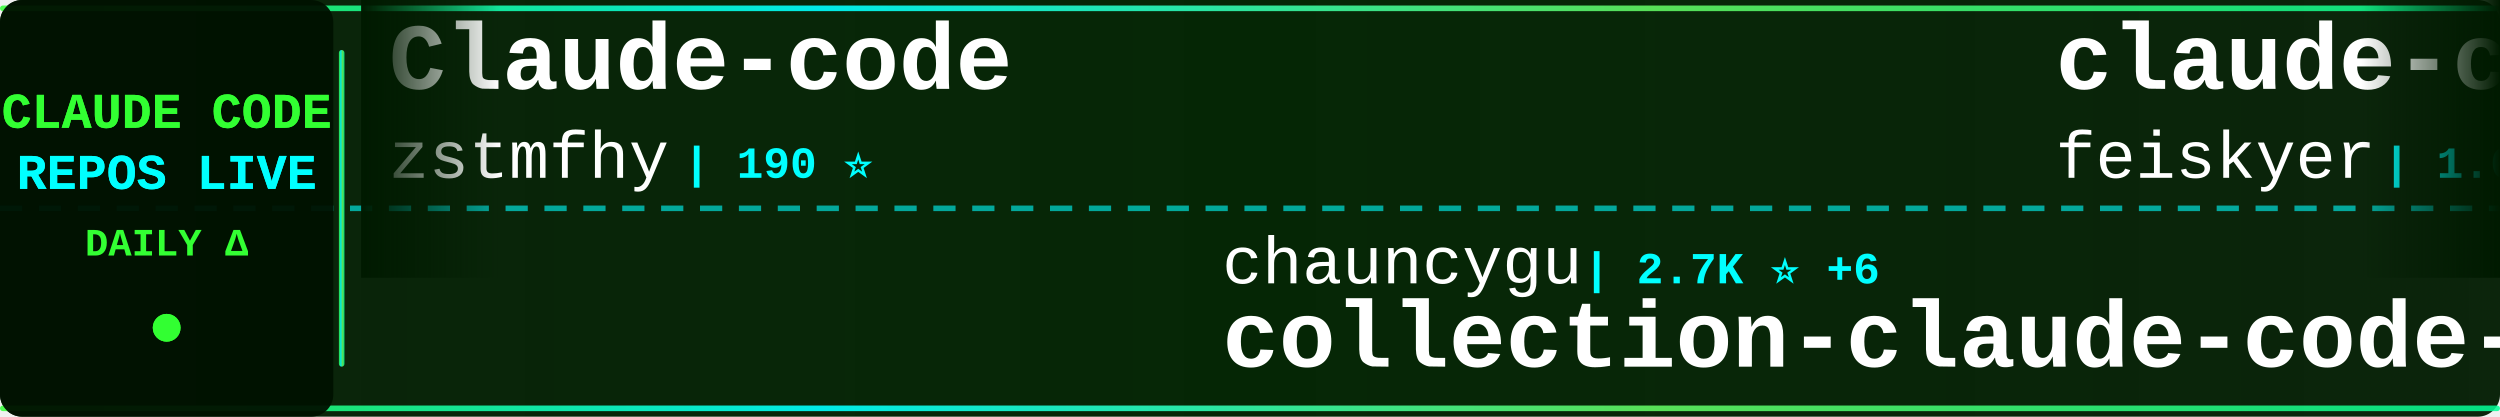
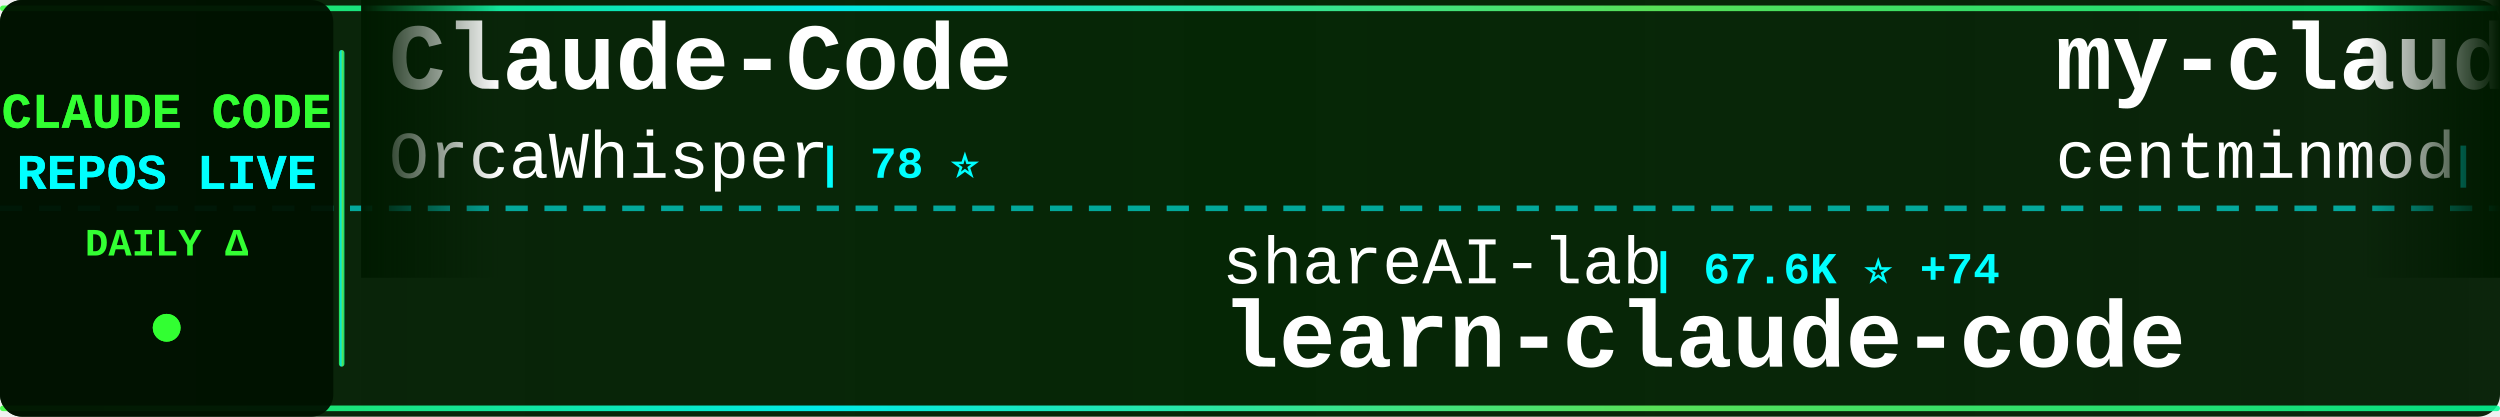
<svg xmlns="http://www.w3.org/2000/svg" width="900" height="150">
  <defs>
    <linearGradient id="tickerBg" x1="0%" y1="0%" x2="100%" y2="0%">
      <stop offset="0%" style="stop-color:#001a00;stop-opacity:0.95" />
      <stop offset="50%" style="stop-color:#002200;stop-opacity:0.98" />
      <stop offset="100%" style="stop-color:#001a00;stop-opacity:0.95" />
    </linearGradient>
    <linearGradient id="borderGrad" x1="0%" y1="0%" x2="100%" y2="0%">
      <stop offset="0%" style="stop-color:#33ff33;stop-opacity:0.85">
        <animate attributeName="stop-opacity" values="0.85;1;0.85" dur="2s" repeatCount="indefinite" />
      </stop>
      <stop offset="33%" style="stop-color:#00ffff;stop-opacity:0.9">
        <animate attributeName="stop-opacity" values="0.9;1;0.9" dur="2.2s" repeatCount="indefinite" />
      </stop>
      <stop offset="66%" style="stop-color:#66ff66;stop-opacity:0.85">
        <animate attributeName="stop-opacity" values="0.85;1;0.85" dur="1.8s" repeatCount="indefinite" />
      </stop>
      <stop offset="100%" style="stop-color:#00ff99;stop-opacity:0.85">
        <animate attributeName="stop-opacity" values="0.85;1;0.85" dur="2s" repeatCount="indefinite" />
      </stop>
    </linearGradient>
    <filter id="textGlow">
      <feGaussianBlur stdDeviation="0.1" result="coloredBlur" />
      <feMerge>
        <feMergeNode in="coloredBlur" />
        <feMergeNode in="SourceGraphic" />
      </feMerge>
    </filter>
    <filter id="metricGlow">
      <feGaussianBlur stdDeviation="0.2" result="coloredBlur" />
      <feMerge>
        <feMergeNode in="coloredBlur" />
        <feMergeNode in="SourceGraphic" />
      </feMerge>
    </filter>
    <linearGradient id="leftFade" x1="0%" y1="0%" x2="100%" y2="0%">
      <stop offset="0%" style="stop-color:#001a00;stop-opacity:1" />
      <stop offset="100%" style="stop-color:#001a00;stop-opacity:0" />
    </linearGradient>
    <linearGradient id="rightFade" x1="0%" y1="0%" x2="100%" y2="0%">
      <stop offset="0%" style="stop-color:#001a00;stop-opacity:0" />
      <stop offset="100%" style="stop-color:#001a00;stop-opacity:1" />
    </linearGradient>
  </defs>
  <rect width="900" height="150" fill="url(#tickerBg)" rx="8" />
  <rect x="0" y="2" width="900" height="2" fill="url(#borderGrad)" rx="1" />
  <rect x="0" y="146" width="900" height="2" fill="url(#borderGrad)" rx="1" />
  <line x1="0" y1="75" x2="900" y2="75" stroke="#00ffff" stroke-width="2" stroke-dasharray="8 6" opacity="0.6" />
  <rect x="0" y="0" width="120" height="150" fill="#001100" opacity="0.95" rx="8" />
  <text x="60" y="46" font-family="'Courier New', monospace" font-size="18" font-weight="bold" fill="#33ff33" text-anchor="middle" filter="url(#textGlow)">
    CLAUDE CODE
  </text>
  <text x="60" y="68" font-family="'Courier New', monospace" font-size="18" font-weight="bold" fill="#00ffff" text-anchor="middle" filter="url(#textGlow)">
    REPOS LIVE
  </text>
  <text x="60" y="92" font-family="'Courier New', monospace" font-size="14" font-weight="bold" fill="#33ff33" text-anchor="middle">
    DAILY Δ
  </text>
  <circle cx="60" cy="118" r="5" fill="#33ff33" filter="url(#metricGlow)">
    <animate attributeName="r" values="4;6;4" dur="1.5s" repeatCount="indefinite" />
    <animate attributeName="opacity" values="0.6;1;0.6" dur="1.5s" repeatCount="indefinite" />
  </circle>
  <rect x="122" y="18" width="2" height="114" fill="url(#borderGrad)" rx="1" />
  <clipPath id="tickerClip">
    <rect x="130" y="0" width="770" height="150" />
  </clipPath>
  <g clip-path="url(#tickerClip)">
    <g id="tickerItems">
      <animateTransform attributeName="transform" attributeType="XML" type="translate" from="0 0" to="-3000 0" dur="54s" repeatCount="indefinite" />
      <g transform="translate(0, 0)">
-         <text x="140" y="32" font-family="'Courier New', monospace" font-size="34" font-weight="bold" fill="#ffffff">Claude-code</text>
-         <text x="140" y="64" font-family="'Courier New', monospace" font-size="24" font-weight="normal" fill="#ffffff" opacity="1.0">zstmfhy</text>
-         <text x="246" y="64" font-family="'Courier New', monospace" font-size="16" font-weight="bold" fill="#00ffff"> | 190 ⭐</text>
+         <text x="140" y="32" font-family="'Courier New', monospace" font-size="34" font-weight="bold" fill="#ffffff">Claude-Code</text>
+         <text x="140" y="64" font-family="'Courier New', monospace" font-size="24" font-weight="normal" fill="#ffffff" opacity="1.0">OrcaWhisper</text>
+         <text x="294" y="64" font-family="'Courier New', monospace" font-size="16" font-weight="bold" fill="#00ffff"> | 78 ⭐</text>
      </g>
      <g transform="translate(300, 0)">
-         <text x="140" y="102" font-family="'Courier New', monospace" font-size="24" font-weight="normal" fill="#ffffff" opacity="1.0">chauncygu</text>
-         <text x="270" y="102" font-family="'Courier New', monospace" font-size="16" font-weight="bold" fill="#00ffff"> | 2.7K ⭐ +6</text>
-         <text x="140" y="132" font-family="'Courier New', monospace" font-size="34" font-weight="bold" fill="#ffffff">collection-claude-code-s...</text>
+         <text x="140" y="102" font-family="'Courier New', monospace" font-size="24" font-weight="normal" fill="#ffffff" opacity="1.0">shareAI-lab</text>
+         <text x="294" y="102" font-family="'Courier New', monospace" font-size="16" font-weight="bold" fill="#00ffff"> | 67.6K ⭐ +74</text>
+         <text x="140" y="132" font-family="'Courier New', monospace" font-size="34" font-weight="bold" fill="#ffffff">learn-claude-code</text>
      </g>
      <g transform="translate(600, 0)">
-         <text x="140" y="32" font-family="'Courier New', monospace" font-size="34" font-weight="bold" fill="#ffffff">claude-code-settings</text>
-         <text x="140" y="64" font-family="'Courier New', monospace" font-size="24" font-weight="normal" fill="#ffffff" opacity="1.0">feiskyer</text>
-         <text x="258" y="64" font-family="'Courier New', monospace" font-size="16" font-weight="bold" fill="#00ffff"> | 1.6K ⭐ +1</text>
+         <text x="140" y="32" font-family="'Courier New', monospace" font-size="34" font-weight="bold" fill="#ffffff">my-claude-code-setup</text>
+         <text x="140" y="64" font-family="'Courier New', monospace" font-size="24" font-weight="normal" fill="#ffffff" opacity="1.0">centminmod</text>
+         <text x="282" y="64" font-family="'Courier New', monospace" font-size="16" font-weight="bold" fill="#00ffff"> | 2.4K ⭐ +2</text>
      </g>
      <g transform="translate(900, 0)">
-         <text x="140" y="102" font-family="'Courier New', monospace" font-size="24" font-weight="normal" fill="#ffffff" opacity="1.0">huangjia2019</text>
-         <text x="306" y="102" font-family="'Courier New', monospace" font-size="16" font-weight="bold" fill="#00ffff"> | 861 ⭐ +3</text>
-         <text x="140" y="132" font-family="'Courier New', monospace" font-size="34" font-weight="bold" fill="#ffffff">claude-code-engineering</text>
+         <text x="140" y="102" font-family="'Courier New', monospace" font-size="24" font-weight="normal" fill="#ffffff" opacity="1.0">disler</text>
+         <text x="234" y="102" font-family="'Courier New', monospace" font-size="16" font-weight="bold" fill="#00ffff"> | 3.8K ⭐ +4</text>
+         <text x="140" y="132" font-family="'Courier New', monospace" font-size="34" font-weight="bold" fill="#ffffff">claude-code-hooks-master...</text>
      </g>
      <g transform="translate(1200, 0)">
-         <text x="140" y="32" font-family="'Courier New', monospace" font-size="34" font-weight="bold" fill="#ffffff">claude-code-guide</text>
-         <text x="140" y="64" font-family="'Courier New', monospace" font-size="24" font-weight="normal" fill="#ffffff" opacity="1.0">zebbern</text>
-         <text x="246" y="64" font-family="'Courier New', monospace" font-size="16" font-weight="bold" fill="#00ffff"> | 4.3K ⭐ +5</text>
+         <text x="140" y="32" font-family="'Courier New', monospace" font-size="34" font-weight="bold" fill="#ffffff">claude-code-router</text>
+         <text x="140" y="64" font-family="'Courier New', monospace" font-size="24" font-weight="normal" fill="#ffffff" opacity="1.0">musistudio</text>
+         <text x="282" y="64" font-family="'Courier New', monospace" font-size="16" font-weight="bold" fill="#00ffff"> | 35.2K ⭐ +36</text>
      </g>
      <g transform="translate(1500, 0)">
-         <text x="140" y="102" font-family="'Courier New', monospace" font-size="24" font-weight="normal" fill="#ffffff" opacity="1.0">RichardAtCT</text>
-         <text x="294" y="102" font-family="'Courier New', monospace" font-size="16" font-weight="bold" fill="#00ffff"> | 2.7K ⭐ +5</text>
-         <text x="140" y="132" font-family="'Courier New', monospace" font-size="34" font-weight="bold" fill="#ffffff">claude-code-telegram</text>
+         <text x="140" y="102" font-family="'Courier New', monospace" font-size="24" font-weight="normal" fill="#ffffff" opacity="1.0">frankbria</text>
+         <text x="270" y="102" font-family="'Courier New', monospace" font-size="16" font-weight="bold" fill="#00ffff"> | 9.4K ⭐ +10</text>
+         <text x="140" y="132" font-family="'Courier New', monospace" font-size="34" font-weight="bold" fill="#ffffff">ralph-claude-code</text>
      </g>
      <g transform="translate(1800, 0)">
-         <text x="140" y="32" font-family="'Courier New', monospace" font-size="34" font-weight="bold" fill="#ffffff">claude-code-my-workflow</text>
-         <text x="140" y="64" font-family="'Courier New', monospace" font-size="24" font-weight="normal" fill="#ffffff" opacity="1.0">pedrohcgs</text>
-         <text x="270" y="64" font-family="'Courier New', monospace" font-size="16" font-weight="bold" fill="#00ffff"> | 1.3K ⭐ +5</text>
+         <text x="140" y="32" font-family="'Courier New', monospace" font-size="34" font-weight="bold" fill="#ffffff">claude-code-rev</text>
+         <text x="140" y="64" font-family="'Courier New', monospace" font-size="24" font-weight="normal" fill="#ffffff" opacity="1.0">oboard</text>
+         <text x="234" y="64" font-family="'Courier New', monospace" font-size="16" font-weight="bold" fill="#00ffff"> | 3.2K ⭐</text>
      </g>
      <g transform="translate(2100, 0)">
-         <text x="140" y="102" font-family="'Courier New', monospace" font-size="24" font-weight="normal" fill="#ffffff" opacity="1.0">lorryjovens-hub</text>
-         <text x="342" y="102" font-family="'Courier New', monospace" font-size="16" font-weight="bold" fill="#00ffff"> | 1.6K ⭐ +2</text>
-         <text x="140" y="132" font-family="'Courier New', monospace" font-size="34" font-weight="bold" fill="#ffffff">claude-code-rust</text>
+         <text x="140" y="102" font-family="'Courier New', monospace" font-size="24" font-weight="normal" fill="#ffffff" opacity="1.0">https-deeplearning-ai</text>
+         <text x="414" y="102" font-family="'Courier New', monospace" font-size="16" font-weight="bold" fill="#00ffff"> | 532 ⭐ +1</text>
+         <text x="140" y="132" font-family="'Courier New', monospace" font-size="34" font-weight="bold" fill="#ffffff">sc-claude-code-files</text>
      </g>
      <g transform="translate(2400, 0)">
-         <text x="140" y="32" font-family="'Courier New', monospace" font-size="34" font-weight="bold" fill="#ffffff">claude-code-from-source</text>
-         <text x="140" y="64" font-family="'Courier New', monospace" font-size="24" font-weight="normal" fill="#ffffff" opacity="1.0">alejandrobalderas</text>
-         <text x="366" y="64" font-family="'Courier New', monospace" font-size="16" font-weight="bold" fill="#00ffff"> | 2.3K ⭐ +12</text>
+         <text x="140" y="32" font-family="'Courier New', monospace" font-size="34" font-weight="bold" fill="#ffffff">free-claude-code</text>
+         <text x="140" y="64" font-family="'Courier New', monospace" font-size="24" font-weight="normal" fill="#ffffff" opacity="1.0">Alishahryar1</text>
+         <text x="306" y="64" font-family="'Courier New', monospace" font-size="16" font-weight="bold" fill="#00ffff"> | 35.9K ⭐ +278</text>
      </g>
      <g transform="translate(2700, 0)">
-         <text x="140" y="102" font-family="'Courier New', monospace" font-size="24" font-weight="normal" fill="#ffffff" opacity="1.0">SeemSeam</text>
-         <text x="258" y="102" font-family="'Courier New', monospace" font-size="16" font-weight="bold" fill="#00ffff"> | 3.0K ⭐ +7</text>
-         <text x="140" y="132" font-family="'Courier New', monospace" font-size="34" font-weight="bold" fill="#ffffff">claude_codex_bridge</text>
+         <text x="140" y="102" font-family="'Courier New', monospace" font-size="24" font-weight="normal" fill="#ffffff" opacity="1.0">AprilNEA</text>
+         <text x="258" y="102" font-family="'Courier New', monospace" font-size="16" font-weight="bold" fill="#00ffff"> | 388 ⭐</text>
+         <text x="140" y="132" font-family="'Courier New', monospace" font-size="34" font-weight="bold" fill="#ffffff">claude-code-source</text>
      </g>
      <g transform="translate(3000, 0)">
-         <text x="140" y="32" font-family="'Courier New', monospace" font-size="34" font-weight="bold" fill="#ffffff">Claude-code</text>
-         <text x="140" y="64" font-family="'Courier New', monospace" font-size="24" font-weight="normal" fill="#ffffff" opacity="1.0">zstmfhy</text>
-         <text x="246" y="64" font-family="'Courier New', monospace" font-size="16" font-weight="bold" fill="#00ffff"> | 190 ⭐</text>
+         <text x="140" y="32" font-family="'Courier New', monospace" font-size="34" font-weight="bold" fill="#ffffff">Claude-Code</text>
+         <text x="140" y="64" font-family="'Courier New', monospace" font-size="24" font-weight="normal" fill="#ffffff" opacity="1.0">OrcaWhisper</text>
+         <text x="294" y="64" font-family="'Courier New', monospace" font-size="16" font-weight="bold" fill="#00ffff"> | 78 ⭐</text>
      </g>
      <g transform="translate(3300, 0)">
-         <text x="140" y="102" font-family="'Courier New', monospace" font-size="24" font-weight="normal" fill="#ffffff" opacity="1.0">chauncygu</text>
-         <text x="270" y="102" font-family="'Courier New', monospace" font-size="16" font-weight="bold" fill="#00ffff"> | 2.7K ⭐ +6</text>
-         <text x="140" y="132" font-family="'Courier New', monospace" font-size="34" font-weight="bold" fill="#ffffff">collection-claude-code-s...</text>
+         <text x="140" y="102" font-family="'Courier New', monospace" font-size="24" font-weight="normal" fill="#ffffff" opacity="1.0">shareAI-lab</text>
+         <text x="294" y="102" font-family="'Courier New', monospace" font-size="16" font-weight="bold" fill="#00ffff"> | 67.6K ⭐ +74</text>
+         <text x="140" y="132" font-family="'Courier New', monospace" font-size="34" font-weight="bold" fill="#ffffff">learn-claude-code</text>
      </g>
      <g transform="translate(3600, 0)">
-         <text x="140" y="32" font-family="'Courier New', monospace" font-size="34" font-weight="bold" fill="#ffffff">claude-code-settings</text>
-         <text x="140" y="64" font-family="'Courier New', monospace" font-size="24" font-weight="normal" fill="#ffffff" opacity="1.0">feiskyer</text>
-         <text x="258" y="64" font-family="'Courier New', monospace" font-size="16" font-weight="bold" fill="#00ffff"> | 1.6K ⭐ +1</text>
+         <text x="140" y="32" font-family="'Courier New', monospace" font-size="34" font-weight="bold" fill="#ffffff">my-claude-code-setup</text>
+         <text x="140" y="64" font-family="'Courier New', monospace" font-size="24" font-weight="normal" fill="#ffffff" opacity="1.0">centminmod</text>
+         <text x="282" y="64" font-family="'Courier New', monospace" font-size="16" font-weight="bold" fill="#00ffff"> | 2.4K ⭐ +2</text>
      </g>
      <g transform="translate(3900, 0)">
-         <text x="140" y="102" font-family="'Courier New', monospace" font-size="24" font-weight="normal" fill="#ffffff" opacity="1.0">huangjia2019</text>
-         <text x="306" y="102" font-family="'Courier New', monospace" font-size="16" font-weight="bold" fill="#00ffff"> | 861 ⭐ +3</text>
-         <text x="140" y="132" font-family="'Courier New', monospace" font-size="34" font-weight="bold" fill="#ffffff">claude-code-engineering</text>
+         <text x="140" y="102" font-family="'Courier New', monospace" font-size="24" font-weight="normal" fill="#ffffff" opacity="1.0">disler</text>
+         <text x="234" y="102" font-family="'Courier New', monospace" font-size="16" font-weight="bold" fill="#00ffff"> | 3.8K ⭐ +4</text>
+         <text x="140" y="132" font-family="'Courier New', monospace" font-size="34" font-weight="bold" fill="#ffffff">claude-code-hooks-master...</text>
      </g>
    </g>
  </g>
  <rect x="130" y="0" width="50" height="100" fill="url(#leftFade)" />
  <rect x="850" y="0" width="50" height="100" fill="url(#rightFade)" />
</svg>
